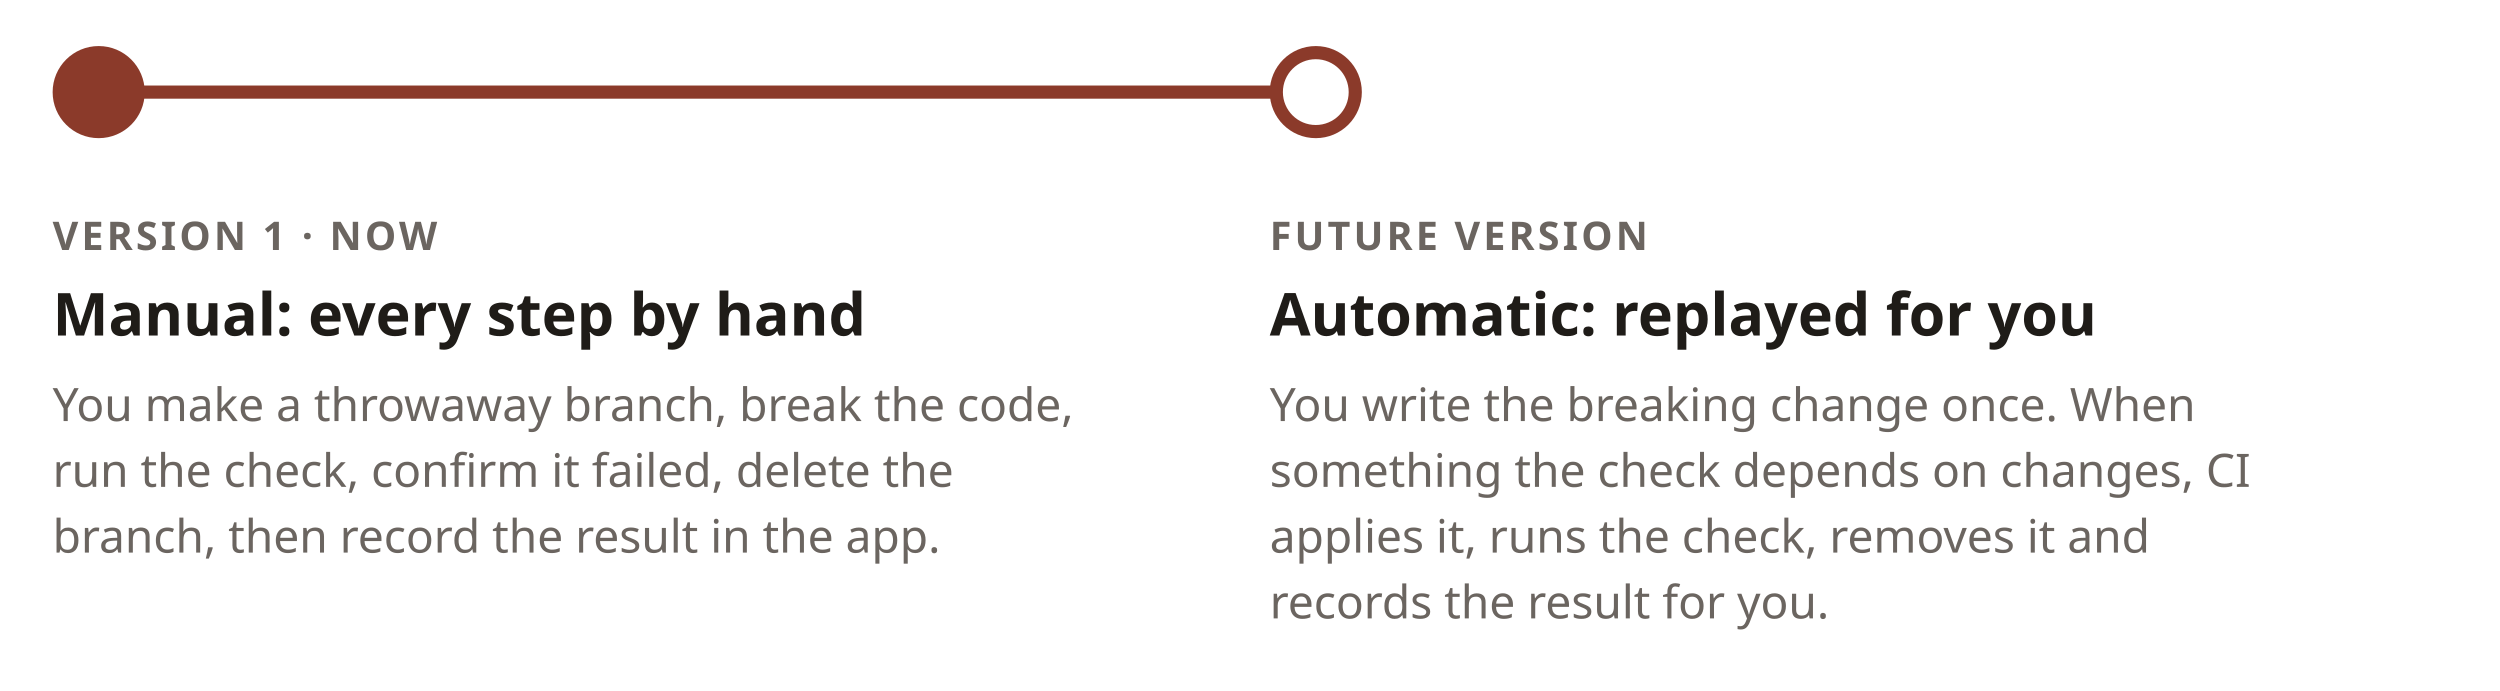
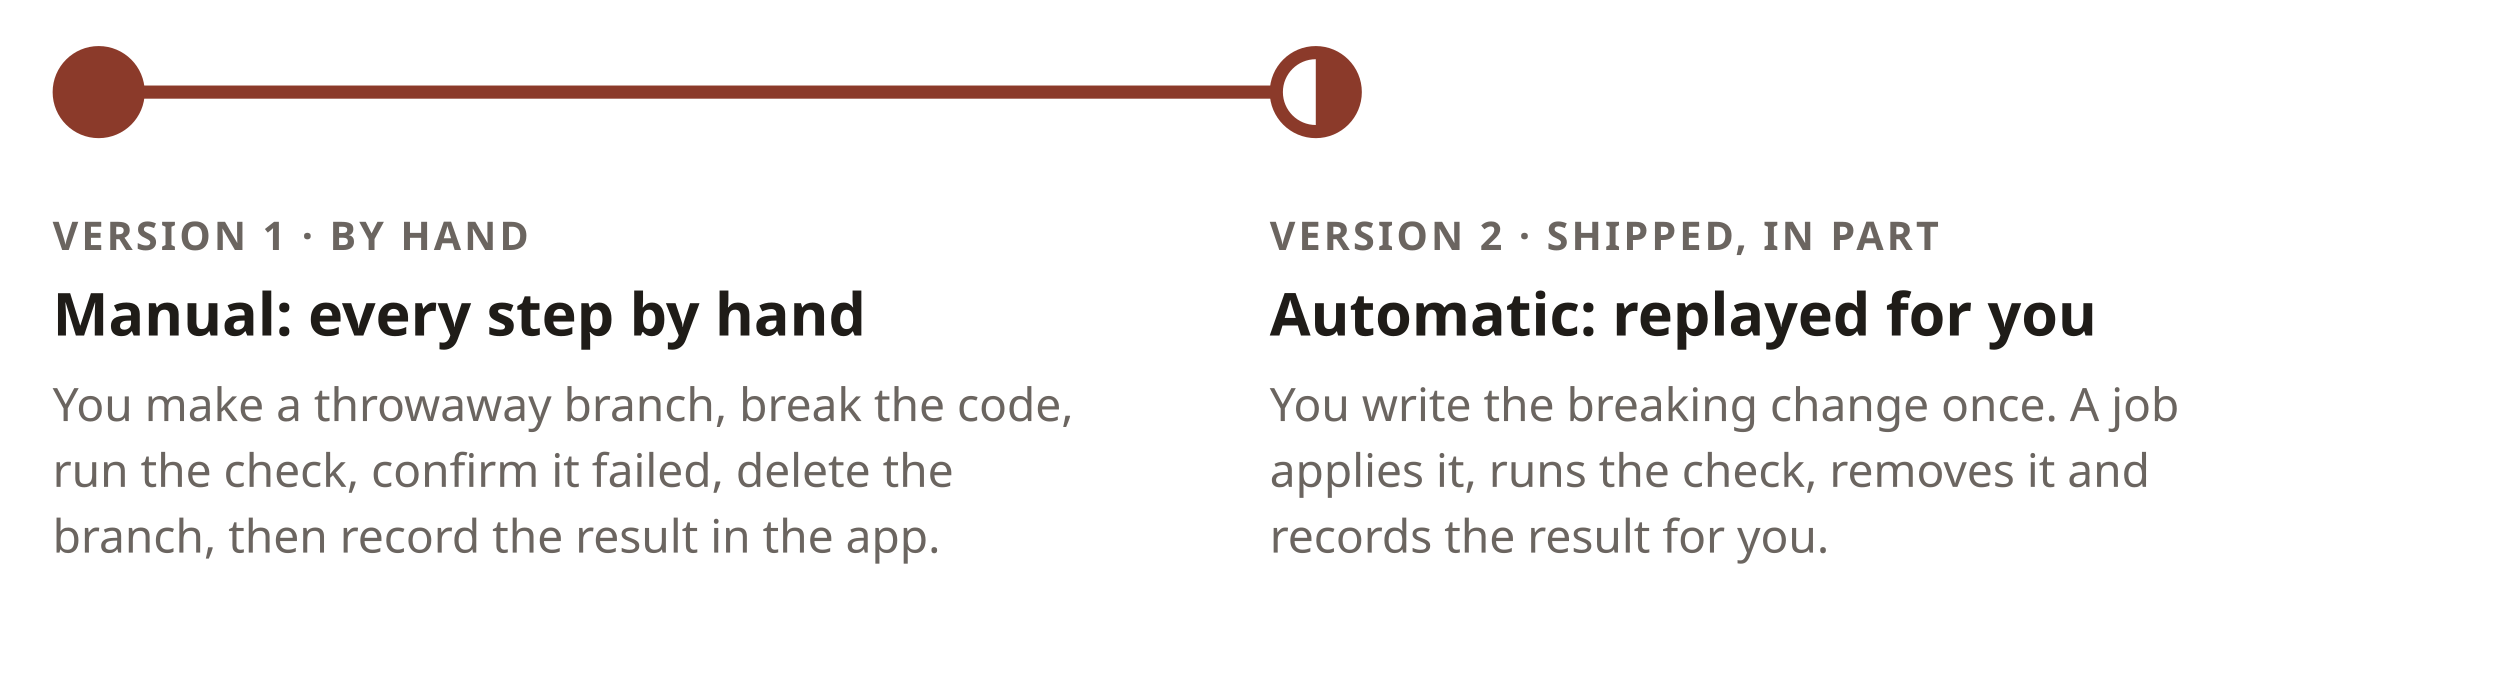
<svg xmlns="http://www.w3.org/2000/svg" width="760" height="210" viewBox="0 0 760 210" role="img" aria-labelledby="t">
  <style>
    text { font-family: -apple-system, BlinkMacSystemFont, "Segoe UI", "Noto Sans", Helvetica, Arial, sans-serif; }
    .label { font-size: 12px; font-weight: 600; letter-spacing: 0.08em; fill: #6b6560; }
    .title { font-size: 18px; font-weight: 600; fill: #1f1c18; }
    .body { font-size: 14px; fill: #6b6560; }
  </style>
  <line x1="30" y1="28" x2="388" y2="28" stroke="#8b3a2a" stroke-width="4" />
  <circle cx="30" cy="28" r="14" fill="#8b3a2a" />
  <circle cx="400" cy="28" r="12" fill="none" stroke="#8b3a2a" stroke-width="4" />
-   <text class="label" x="16" y="76">VERSION 1 · NOW</text>
+   <path d="M400 16 A12 12 0 0 1 400 40 Z" fill="#8b3a2a" />
+   <text class="label" x="16" y="76">VERSION 1 · BY HAND</text>
  <text class="title" x="16" y="102">Manual: every step by hand</text>
  <text class="body" x="16" y="128">You make a throwaway branch, break the code,</text>
  <text class="body" x="16" y="148">run the check, confirm it failed, delete the</text>
  <text class="body" x="16" y="168">branch, then record the result in the app.</text>
-   <text class="label" x="386" y="76">FUTURE VERSION</text>
+   <text class="label" x="386" y="76">VERSION 2 · SHIPPED, IN PART</text>
  <text class="title" x="386" y="102">Automatic: replayed for you</text>
-   <text class="body" x="386" y="128">You write the breaking change once. When</text>
-   <text class="body" x="386" y="148">something the check depends on changes, CI</text>
-   <text class="body" x="386" y="168">applies it, runs the check, removes it and</text>
-   <text class="body" x="386" y="188">records the result for you.</text>
+   <text class="body" x="386" y="128">You write the breaking change once. A job</text>
+   <text class="body" x="386" y="148">applies it, runs the check, removes it and</text>
+   <text class="body" x="386" y="168">records the result for you.</text>
</svg>
